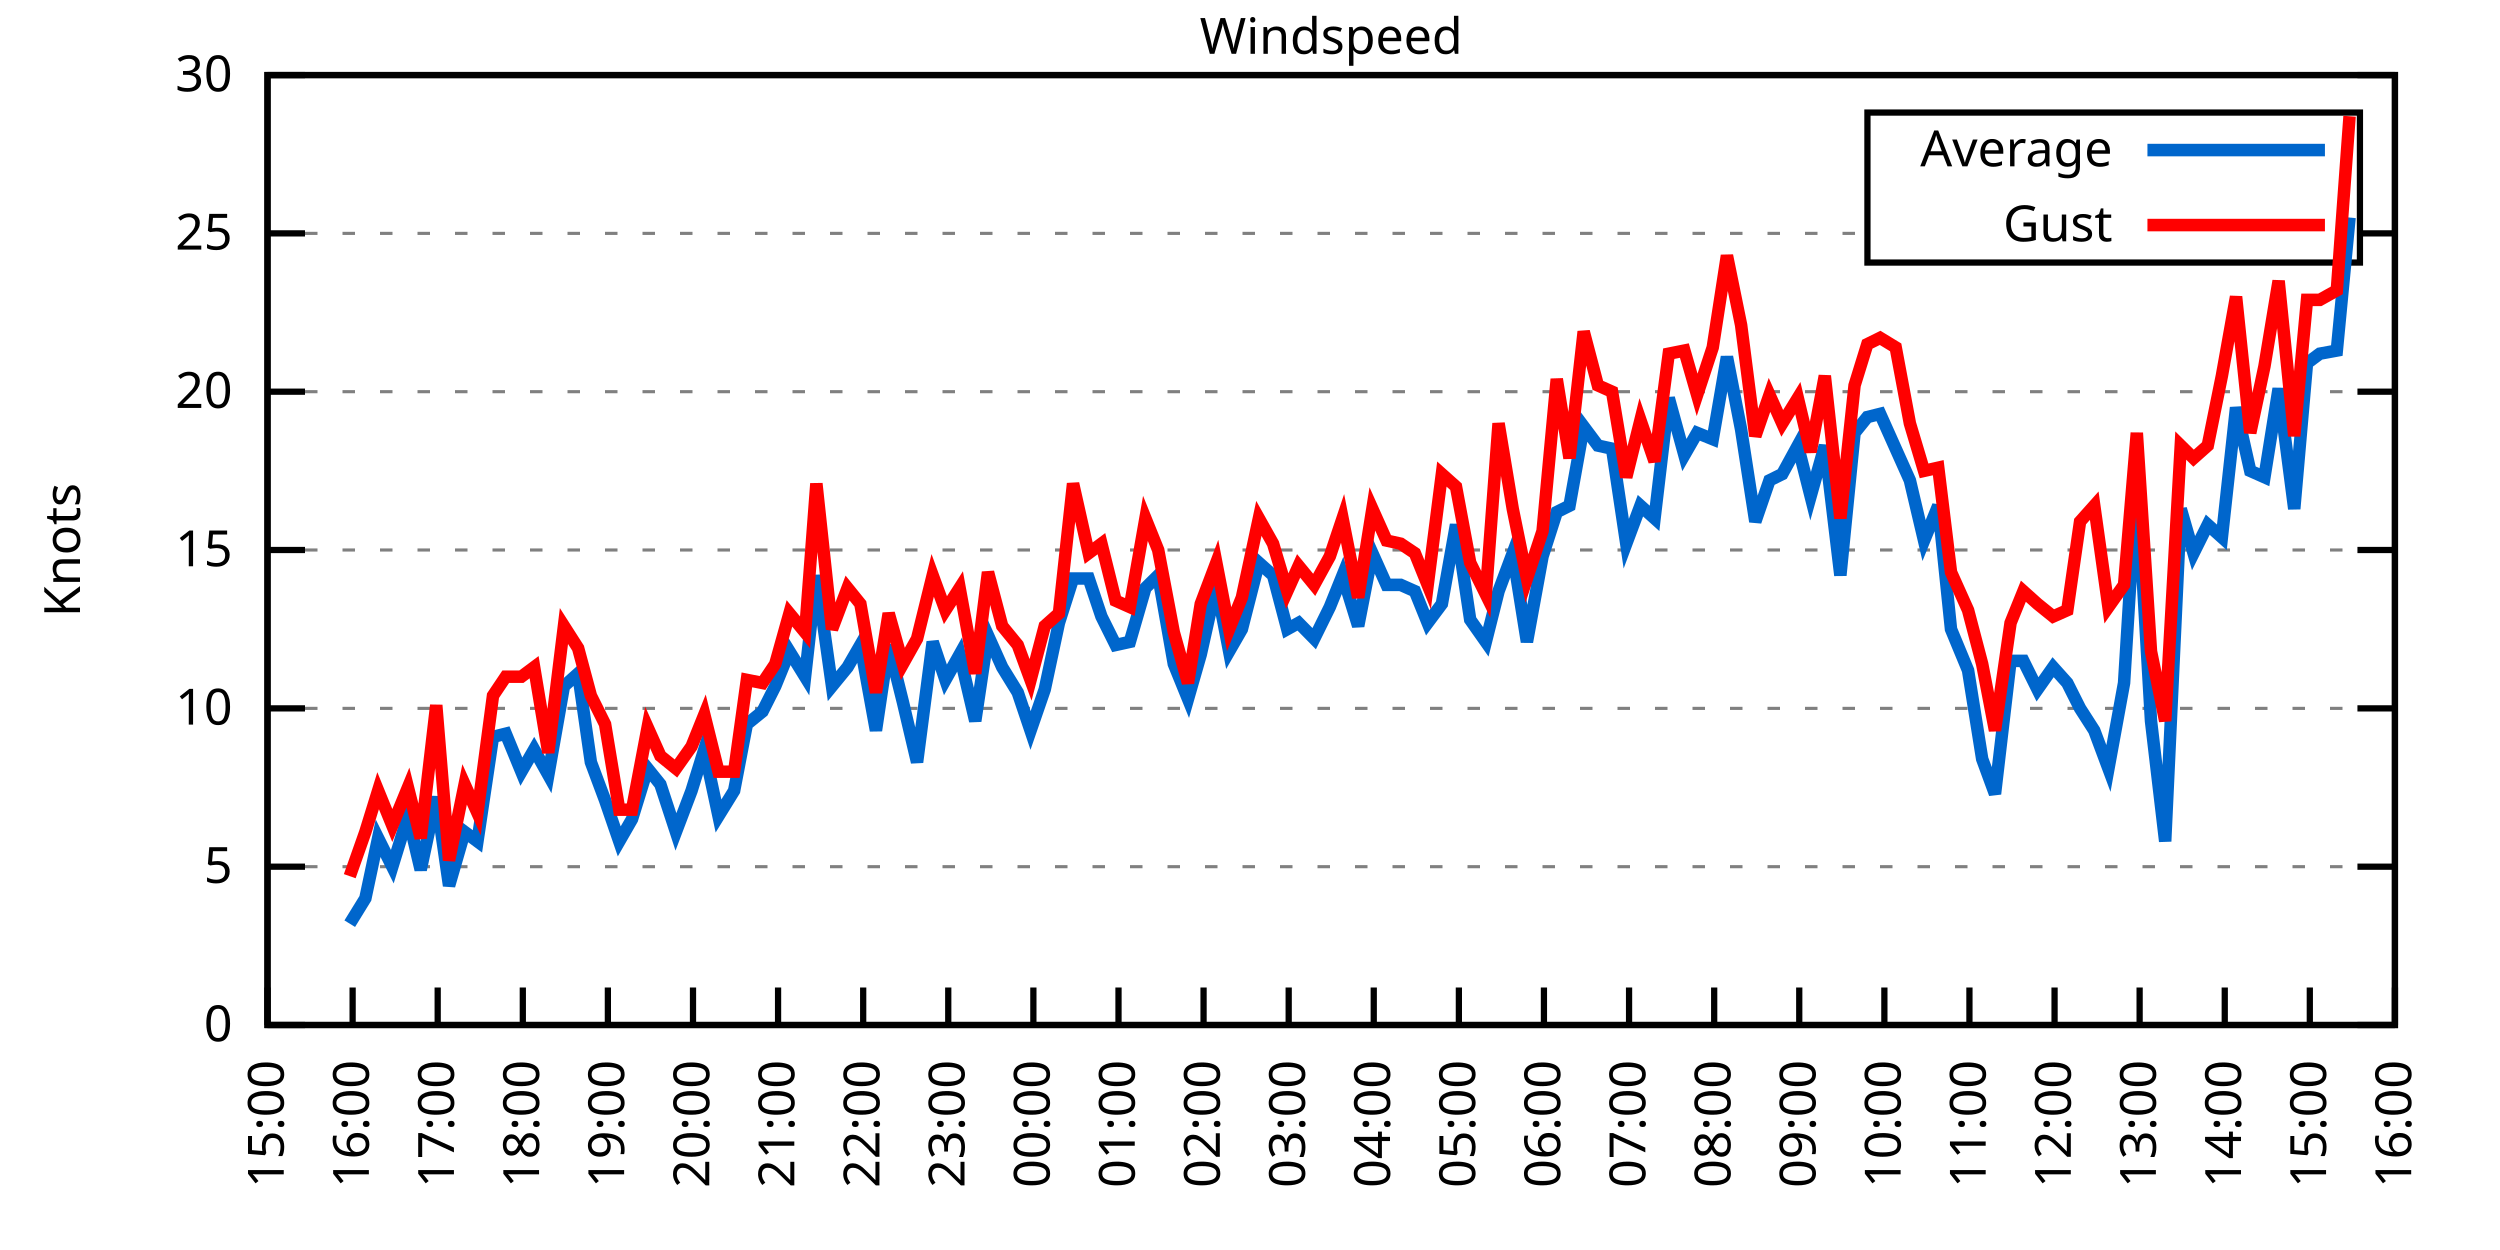
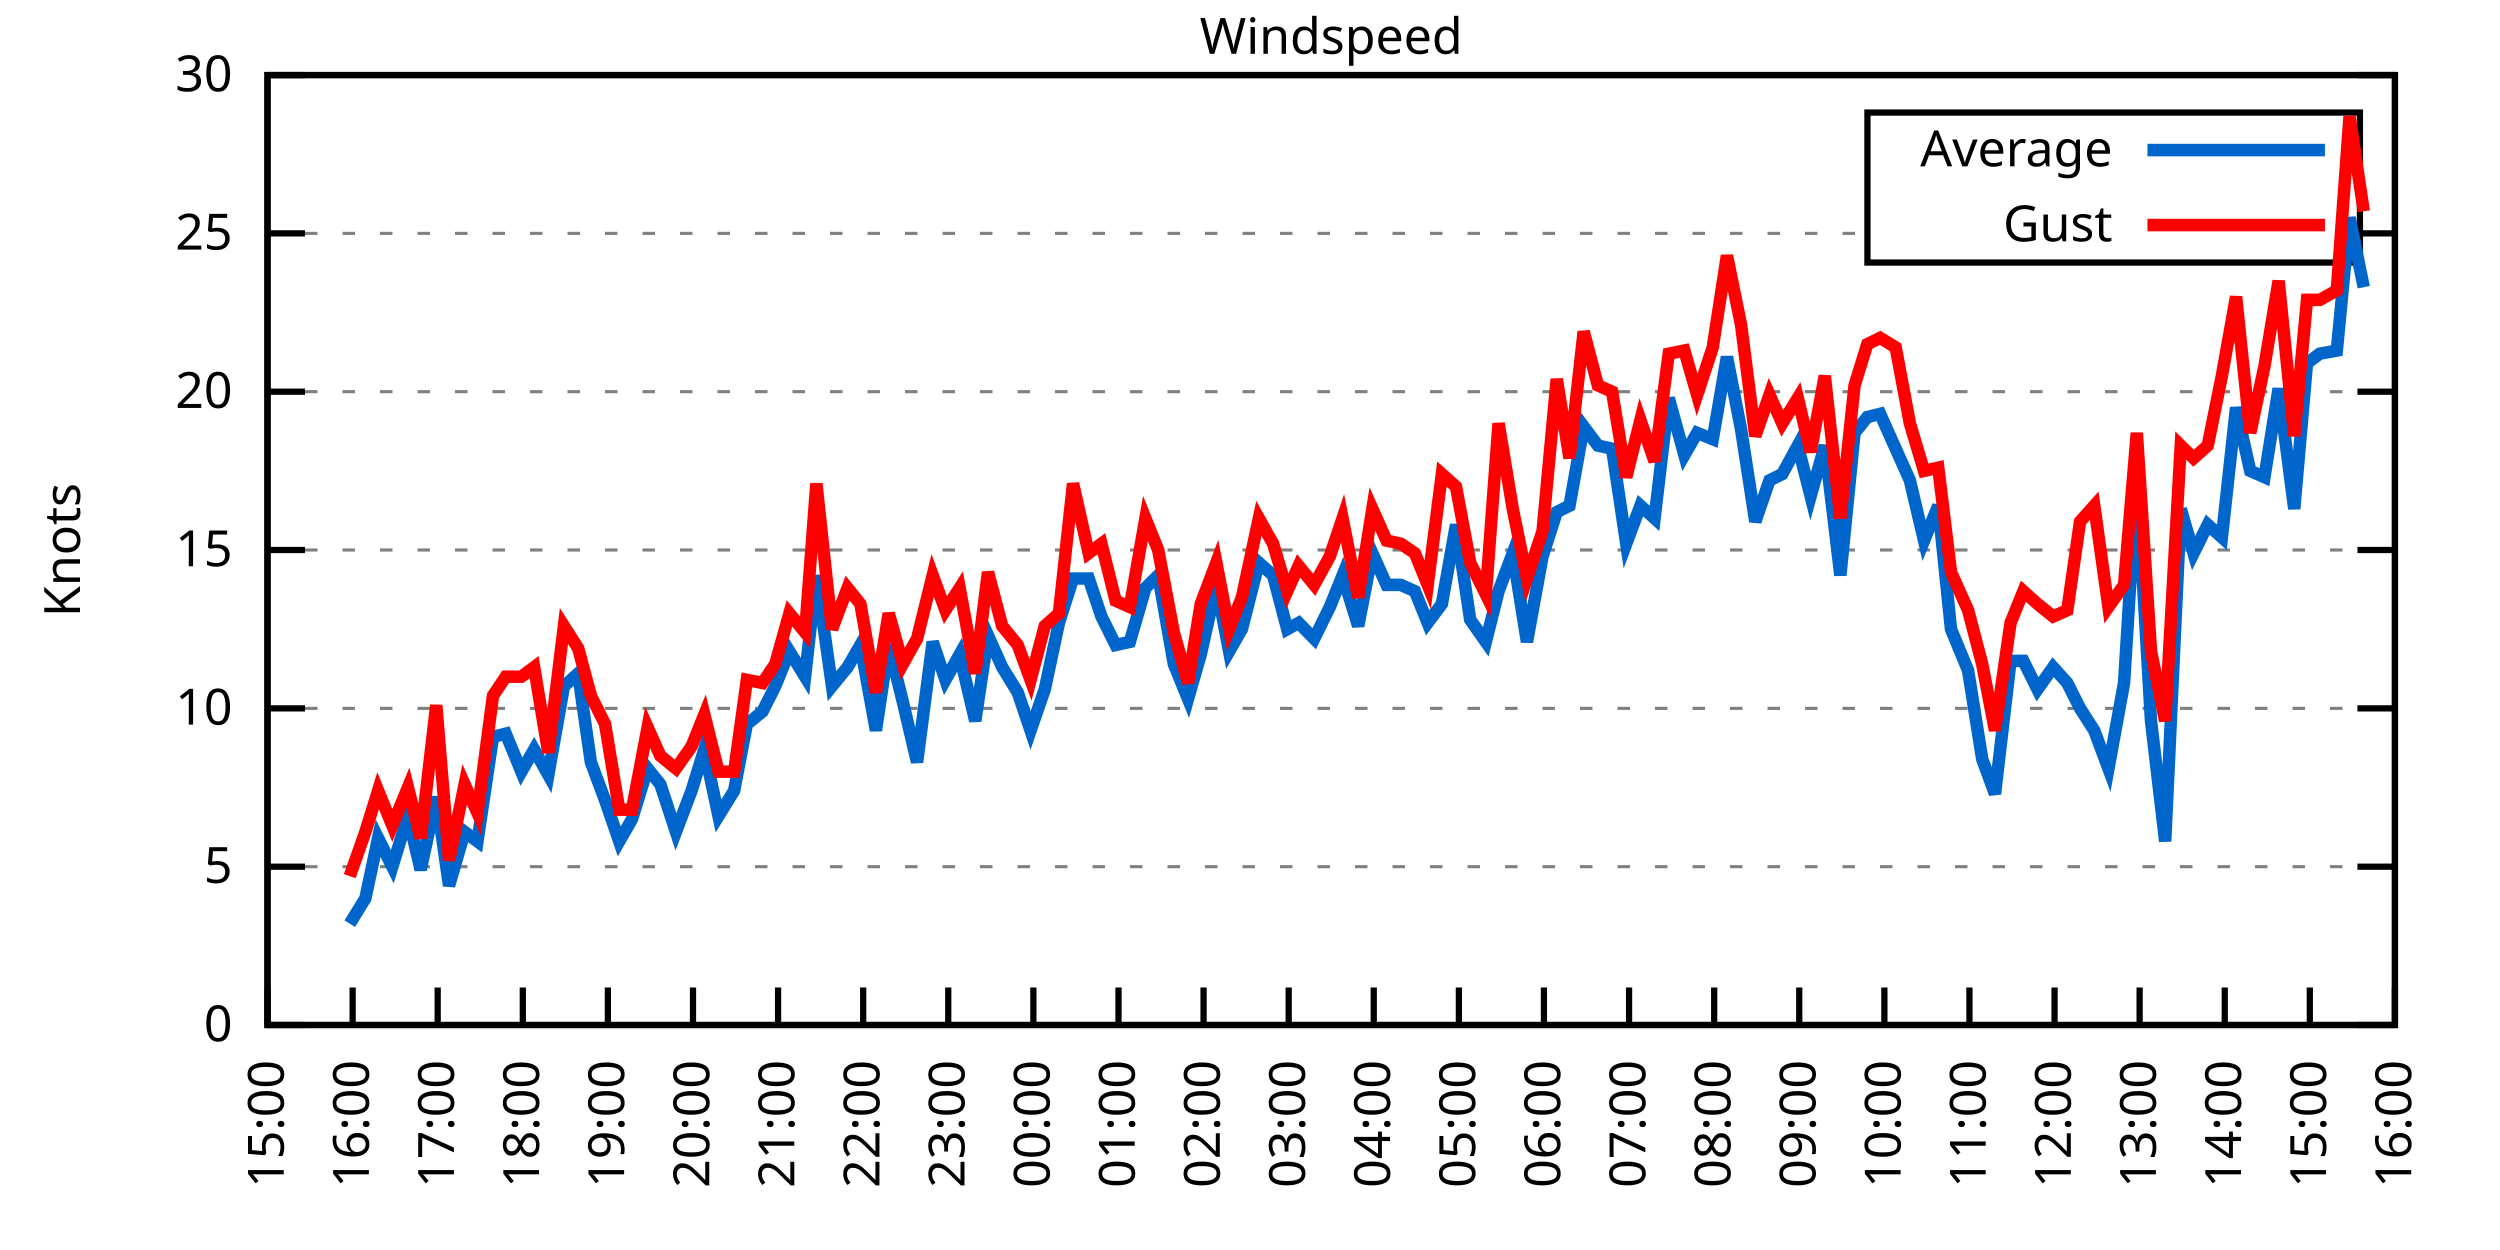
<svg xmlns="http://www.w3.org/2000/svg" xmlns:xlink="http://www.w3.org/1999/xlink" width="400" height="200" viewBox="0 0 400 200">
  <g id="gnuplot_canvas">
    <rect x="0" y="0" width="400" height="200" fill="none" />
    <defs>
      <circle id="gpDot" r="0.5" stroke-width="0.5" stroke="currentColor" />
      <path id="gpPt0" stroke-width="0.333" stroke="currentColor" d="M-1,0 h2 M0,-1 v2" />
      <path id="gpPt1" stroke-width="0.333" stroke="currentColor" d="M-1,-1 L1,1 M1,-1 L-1,1" />
      <path id="gpPt2" stroke-width="0.333" stroke="currentColor" d="M-1,0 L1,0 M0,-1 L0,1 M-1,-1 L1,1 M-1,1 L1,-1" />
      <rect id="gpPt3" stroke-width="0.333" stroke="currentColor" x="-1" y="-1" width="2" height="2" />
      <rect id="gpPt4" stroke-width="0.333" stroke="currentColor" fill="currentColor" x="-1" y="-1" width="2" height="2" />
      <circle id="gpPt5" stroke-width="0.333" stroke="currentColor" cx="0" cy="0" r="1" />
      <use xlink:href="#gpPt5" id="gpPt6" fill="currentColor" stroke="none" />
      <path id="gpPt7" stroke-width="0.333" stroke="currentColor" d="M0,-1.33 L-1.33,0.67 L1.33,0.67 z" />
      <use xlink:href="#gpPt7" id="gpPt8" fill="currentColor" stroke="none" />
      <use xlink:href="#gpPt7" id="gpPt9" stroke="currentColor" transform="rotate(180)" />
      <use xlink:href="#gpPt9" id="gpPt10" fill="currentColor" stroke="none" />
      <use xlink:href="#gpPt3" id="gpPt11" stroke="currentColor" transform="rotate(45)" />
      <use xlink:href="#gpPt11" id="gpPt12" fill="currentColor" stroke="none" />
      <path id="gpPt13" stroke-width="0.333" stroke="currentColor" d="M0,1.330 L1.265,0.411 L0.782,-1.067 L-0.782,-1.076 L-1.265,0.411 z" />
      <use xlink:href="#gpPt13" id="gpPt14" fill="currentColor" stroke="none" />
      <filter id="textbox" filterUnits="objectBoundingBox" x="0" y="0" height="1" width="1">
        <feFlood flood-color="white" flood-opacity="1" result="bgnd" />
        <feComposite in="SourceGraphic" in2="bgnd" operator="atop" />
      </filter>
      <filter id="greybox" filterUnits="objectBoundingBox" x="0" y="0" height="1" width="1">
        <feFlood flood-color="lightgrey" flood-opacity="1" result="grey" />
        <feComposite in="SourceGraphic" in2="grey" operator="atop" />
      </filter>
    </defs>
    <g fill="none" color="white" stroke="currentColor" stroke-width="1.00" stroke-linecap="butt" stroke-linejoin="miter">
</g>
    <g fill="none" color="black" stroke="currentColor" stroke-width="1.00" stroke-linecap="butt" stroke-linejoin="miter">
      <g stroke="none" shape-rendering="crispEdges">
        <polygon fill="rgb(255, 255, 255)" points="42.80,164.00 383.18,164.00 383.18,12.02 42.80,12.02 " />
      </g>
    </g>
    <g fill="none" color="black" stroke="currentColor" stroke-width="1.00" stroke-linecap="butt" stroke-linejoin="miter">
</g>
    <g fill="none" color="black" stroke="black" stroke-width="0.50" stroke-linecap="butt" stroke-linejoin="miter">
</g>
    <g fill="none" color="gray" stroke="currentColor" stroke-width="0.50" stroke-linecap="butt" stroke-linejoin="miter">
      <path stroke="gray" stroke-dasharray="2,4" class="gridline" d="M42.80,164.00 L383.19,164.00  " />
    </g>
    <g fill="none" color="gray" stroke="gray" stroke-width="1.00" stroke-linecap="butt" stroke-linejoin="miter">
</g>
    <g fill="none" color="black" stroke="currentColor" stroke-width="1.00" stroke-linecap="butt" stroke-linejoin="miter">
      <path stroke="black" d="M42.80,164.00 L48.80,164.00 M383.19,164.00 L377.19,164.00  " />
      <g transform="translate(37.20,166.60)" stroke="none" fill="black" font-family="Sans" font-size="8.00" text-anchor="end">
        <text>
          <tspan font-family="Sans"> 0</tspan>
        </text>
      </g>
    </g>
    <g fill="none" color="black" stroke="currentColor" stroke-width="1.00" stroke-linecap="butt" stroke-linejoin="miter">
</g>
    <g fill="none" color="black" stroke="black" stroke-width="0.50" stroke-linecap="butt" stroke-linejoin="miter">
</g>
    <g fill="none" color="gray" stroke="currentColor" stroke-width="0.50" stroke-linecap="butt" stroke-linejoin="miter">
      <path stroke="gray" stroke-dasharray="2,4" class="gridline" d="M42.80,138.67 L383.19,138.67  " />
    </g>
    <g fill="none" color="gray" stroke="gray" stroke-width="1.00" stroke-linecap="butt" stroke-linejoin="miter">
</g>
    <g fill="none" color="black" stroke="currentColor" stroke-width="1.00" stroke-linecap="butt" stroke-linejoin="miter">
      <path stroke="black" d="M42.80,138.67 L48.80,138.67 M383.19,138.67 L377.19,138.67  " />
      <g transform="translate(37.20,141.27)" stroke="none" fill="black" font-family="Sans" font-size="8.00" text-anchor="end">
        <text>
          <tspan font-family="Sans"> 5</tspan>
        </text>
      </g>
    </g>
    <g fill="none" color="black" stroke="currentColor" stroke-width="1.00" stroke-linecap="butt" stroke-linejoin="miter">
</g>
    <g fill="none" color="black" stroke="black" stroke-width="0.50" stroke-linecap="butt" stroke-linejoin="miter">
</g>
    <g fill="none" color="gray" stroke="currentColor" stroke-width="0.50" stroke-linecap="butt" stroke-linejoin="miter">
      <path stroke="gray" stroke-dasharray="2,4" class="gridline" d="M42.80,113.34 L383.19,113.34  " />
    </g>
    <g fill="none" color="gray" stroke="gray" stroke-width="1.00" stroke-linecap="butt" stroke-linejoin="miter">
</g>
    <g fill="none" color="black" stroke="currentColor" stroke-width="1.00" stroke-linecap="butt" stroke-linejoin="miter">
      <path stroke="black" d="M42.80,113.34 L48.80,113.34 M383.19,113.34 L377.19,113.34  " />
      <g transform="translate(37.20,115.94)" stroke="none" fill="black" font-family="Sans" font-size="8.00" text-anchor="end">
        <text>
          <tspan font-family="Sans"> 10</tspan>
        </text>
      </g>
    </g>
    <g fill="none" color="black" stroke="currentColor" stroke-width="1.00" stroke-linecap="butt" stroke-linejoin="miter">
</g>
    <g fill="none" color="black" stroke="black" stroke-width="0.50" stroke-linecap="butt" stroke-linejoin="miter">
</g>
    <g fill="none" color="gray" stroke="currentColor" stroke-width="0.50" stroke-linecap="butt" stroke-linejoin="miter">
      <path stroke="gray" stroke-dasharray="2,4" class="gridline" d="M42.80,88.00 L383.19,88.00  " />
    </g>
    <g fill="none" color="gray" stroke="gray" stroke-width="1.00" stroke-linecap="butt" stroke-linejoin="miter">
</g>
    <g fill="none" color="black" stroke="currentColor" stroke-width="1.00" stroke-linecap="butt" stroke-linejoin="miter">
      <path stroke="black" d="M42.80,88.00 L48.80,88.00 M383.19,88.00 L377.19,88.00  " />
      <g transform="translate(37.20,90.60)" stroke="none" fill="black" font-family="Sans" font-size="8.00" text-anchor="end">
        <text>
          <tspan font-family="Sans"> 15</tspan>
        </text>
      </g>
    </g>
    <g fill="none" color="black" stroke="currentColor" stroke-width="1.00" stroke-linecap="butt" stroke-linejoin="miter">
</g>
    <g fill="none" color="black" stroke="black" stroke-width="0.50" stroke-linecap="butt" stroke-linejoin="miter">
</g>
    <g fill="none" color="gray" stroke="currentColor" stroke-width="0.50" stroke-linecap="butt" stroke-linejoin="miter">
      <path stroke="gray" stroke-dasharray="2,4" class="gridline" d="M42.80,62.67 L383.19,62.67  " />
    </g>
    <g fill="none" color="gray" stroke="gray" stroke-width="1.00" stroke-linecap="butt" stroke-linejoin="miter">
</g>
    <g fill="none" color="black" stroke="currentColor" stroke-width="1.00" stroke-linecap="butt" stroke-linejoin="miter">
      <path stroke="black" d="M42.80,62.67 L48.80,62.67 M383.19,62.67 L377.19,62.67  " />
      <g transform="translate(37.20,65.27)" stroke="none" fill="black" font-family="Sans" font-size="8.00" text-anchor="end">
        <text>
          <tspan font-family="Sans"> 20</tspan>
        </text>
      </g>
    </g>
    <g fill="none" color="black" stroke="currentColor" stroke-width="1.00" stroke-linecap="butt" stroke-linejoin="miter">
</g>
    <g fill="none" color="black" stroke="black" stroke-width="0.50" stroke-linecap="butt" stroke-linejoin="miter">
</g>
    <g fill="none" color="gray" stroke="currentColor" stroke-width="0.50" stroke-linecap="butt" stroke-linejoin="miter">
      <path stroke="gray" stroke-dasharray="2,4" class="gridline" d="M42.80,37.34 L298.79,37.34 M377.59,37.34 L383.19,37.34  " />
    </g>
    <g fill="none" color="gray" stroke="gray" stroke-width="1.00" stroke-linecap="butt" stroke-linejoin="miter">
</g>
    <g fill="none" color="black" stroke="currentColor" stroke-width="1.00" stroke-linecap="butt" stroke-linejoin="miter">
      <path stroke="black" d="M42.80,37.34 L48.80,37.34 M383.19,37.34 L377.19,37.34  " />
      <g transform="translate(37.20,39.94)" stroke="none" fill="black" font-family="Sans" font-size="8.00" text-anchor="end">
        <text>
          <tspan font-family="Sans"> 25</tspan>
        </text>
      </g>
    </g>
    <g fill="none" color="black" stroke="currentColor" stroke-width="1.00" stroke-linecap="butt" stroke-linejoin="miter">
</g>
    <g fill="none" color="black" stroke="black" stroke-width="0.50" stroke-linecap="butt" stroke-linejoin="miter">
</g>
    <g fill="none" color="gray" stroke="currentColor" stroke-width="0.50" stroke-linecap="butt" stroke-linejoin="miter">
      <path stroke="gray" stroke-dasharray="2,4" class="gridline" d="M42.80,12.01 L383.19,12.01  " />
    </g>
    <g fill="none" color="gray" stroke="gray" stroke-width="1.00" stroke-linecap="butt" stroke-linejoin="miter">
</g>
    <g fill="none" color="black" stroke="currentColor" stroke-width="1.00" stroke-linecap="butt" stroke-linejoin="miter">
      <path stroke="black" d="M42.80,12.01 L48.80,12.01 M383.19,12.01 L377.19,12.01  " />
      <g transform="translate(37.20,14.61)" stroke="none" fill="black" font-family="Sans" font-size="8.00" text-anchor="end">
        <text>
          <tspan font-family="Sans"> 30</tspan>
        </text>
      </g>
    </g>
    <g fill="none" color="black" stroke="currentColor" stroke-width="1.00" stroke-linecap="butt" stroke-linejoin="miter">
      <path stroke="black" d="M42.80,164.00 L42.80,158.00  " />
      <g transform="translate(45.40,169.60) rotate(270.00)" stroke="none" fill="black" font-family="Sans" font-size="8.00" text-anchor="end">
        <text>
          <tspan font-family="Sans">15:00</tspan>
        </text>
      </g>
    </g>
    <g fill="none" color="black" stroke="currentColor" stroke-width="1.00" stroke-linecap="butt" stroke-linejoin="miter">
      <path stroke="black" d="M56.42,164.00 L56.42,158.00  " />
      <g transform="translate(59.02,169.60) rotate(270.00)" stroke="none" fill="black" font-family="Sans" font-size="8.00" text-anchor="end">
        <text>
          <tspan font-family="Sans">16:00</tspan>
        </text>
      </g>
    </g>
    <g fill="none" color="black" stroke="currentColor" stroke-width="1.00" stroke-linecap="butt" stroke-linejoin="miter">
      <path stroke="black" d="M70.03,164.00 L70.03,158.00  " />
      <g transform="translate(72.63,169.60) rotate(270.00)" stroke="none" fill="black" font-family="Sans" font-size="8.00" text-anchor="end">
        <text>
          <tspan font-family="Sans">17:00</tspan>
        </text>
      </g>
    </g>
    <g fill="none" color="black" stroke="currentColor" stroke-width="1.00" stroke-linecap="butt" stroke-linejoin="miter">
      <path stroke="black" d="M83.65,164.00 L83.65,158.00  " />
      <g transform="translate(86.25,169.60) rotate(270.00)" stroke="none" fill="black" font-family="Sans" font-size="8.00" text-anchor="end">
        <text>
          <tspan font-family="Sans">18:00</tspan>
        </text>
      </g>
    </g>
    <g fill="none" color="black" stroke="currentColor" stroke-width="1.00" stroke-linecap="butt" stroke-linejoin="miter">
      <path stroke="black" d="M97.26,164.00 L97.26,158.00  " />
      <g transform="translate(99.86,169.60) rotate(270.00)" stroke="none" fill="black" font-family="Sans" font-size="8.00" text-anchor="end">
        <text>
          <tspan font-family="Sans">19:00</tspan>
        </text>
      </g>
    </g>
    <g fill="none" color="black" stroke="currentColor" stroke-width="1.00" stroke-linecap="butt" stroke-linejoin="miter">
      <path stroke="black" d="M110.88,164.00 L110.88,158.00  " />
      <g transform="translate(113.48,169.60) rotate(270.00)" stroke="none" fill="black" font-family="Sans" font-size="8.00" text-anchor="end">
        <text>
          <tspan font-family="Sans">20:00</tspan>
        </text>
      </g>
    </g>
    <g fill="none" color="black" stroke="currentColor" stroke-width="1.00" stroke-linecap="butt" stroke-linejoin="miter">
      <path stroke="black" d="M124.49,164.00 L124.49,158.00  " />
      <g transform="translate(127.09,169.60) rotate(270.00)" stroke="none" fill="black" font-family="Sans" font-size="8.00" text-anchor="end">
        <text>
          <tspan font-family="Sans">21:00</tspan>
        </text>
      </g>
    </g>
    <g fill="none" color="black" stroke="currentColor" stroke-width="1.00" stroke-linecap="butt" stroke-linejoin="miter">
      <path stroke="black" d="M138.11,164.00 L138.11,158.00  " />
      <g transform="translate(140.71,169.60) rotate(270.00)" stroke="none" fill="black" font-family="Sans" font-size="8.00" text-anchor="end">
        <text>
          <tspan font-family="Sans">22:00</tspan>
        </text>
      </g>
    </g>
    <g fill="none" color="black" stroke="currentColor" stroke-width="1.00" stroke-linecap="butt" stroke-linejoin="miter">
      <path stroke="black" d="M151.72,164.00 L151.72,158.00  " />
      <g transform="translate(154.32,169.60) rotate(270.00)" stroke="none" fill="black" font-family="Sans" font-size="8.00" text-anchor="end">
        <text>
          <tspan font-family="Sans">23:00</tspan>
        </text>
      </g>
    </g>
    <g fill="none" color="black" stroke="currentColor" stroke-width="1.00" stroke-linecap="butt" stroke-linejoin="miter">
      <path stroke="black" d="M165.34,164.00 L165.34,158.00  " />
      <g transform="translate(167.94,169.60) rotate(270.00)" stroke="none" fill="black" font-family="Sans" font-size="8.00" text-anchor="end">
        <text>
          <tspan font-family="Sans">00:00</tspan>
        </text>
      </g>
    </g>
    <g fill="none" color="black" stroke="currentColor" stroke-width="1.00" stroke-linecap="butt" stroke-linejoin="miter">
      <path stroke="black" d="M178.96,164.00 L178.96,158.00  " />
      <g transform="translate(181.56,169.60) rotate(270.00)" stroke="none" fill="black" font-family="Sans" font-size="8.00" text-anchor="end">
        <text>
          <tspan font-family="Sans">01:00</tspan>
        </text>
      </g>
    </g>
    <g fill="none" color="black" stroke="currentColor" stroke-width="1.00" stroke-linecap="butt" stroke-linejoin="miter">
      <path stroke="black" d="M192.57,164.00 L192.57,158.00  " />
      <g transform="translate(195.17,169.60) rotate(270.00)" stroke="none" fill="black" font-family="Sans" font-size="8.00" text-anchor="end">
        <text>
          <tspan font-family="Sans">02:00</tspan>
        </text>
      </g>
    </g>
    <g fill="none" color="black" stroke="currentColor" stroke-width="1.00" stroke-linecap="butt" stroke-linejoin="miter">
      <path stroke="black" d="M206.19,164.00 L206.19,158.00  " />
      <g transform="translate(208.79,169.60) rotate(270.00)" stroke="none" fill="black" font-family="Sans" font-size="8.00" text-anchor="end">
        <text>
          <tspan font-family="Sans">03:00</tspan>
        </text>
      </g>
    </g>
    <g fill="none" color="black" stroke="currentColor" stroke-width="1.00" stroke-linecap="butt" stroke-linejoin="miter">
      <path stroke="black" d="M219.80,164.00 L219.80,158.00  " />
      <g transform="translate(222.40,169.60) rotate(270.00)" stroke="none" fill="black" font-family="Sans" font-size="8.00" text-anchor="end">
        <text>
          <tspan font-family="Sans">04:00</tspan>
        </text>
      </g>
    </g>
    <g fill="none" color="black" stroke="currentColor" stroke-width="1.00" stroke-linecap="butt" stroke-linejoin="miter">
      <path stroke="black" d="M233.42,164.00 L233.42,158.00  " />
      <g transform="translate(236.02,169.60) rotate(270.00)" stroke="none" fill="black" font-family="Sans" font-size="8.00" text-anchor="end">
        <text>
          <tspan font-family="Sans">05:00</tspan>
        </text>
      </g>
    </g>
    <g fill="none" color="black" stroke="currentColor" stroke-width="1.00" stroke-linecap="butt" stroke-linejoin="miter">
      <path stroke="black" d="M247.03,164.00 L247.03,158.00  " />
      <g transform="translate(249.63,169.60) rotate(270.00)" stroke="none" fill="black" font-family="Sans" font-size="8.00" text-anchor="end">
        <text>
          <tspan font-family="Sans">06:00</tspan>
        </text>
      </g>
    </g>
    <g fill="none" color="black" stroke="currentColor" stroke-width="1.00" stroke-linecap="butt" stroke-linejoin="miter">
      <path stroke="black" d="M260.65,164.00 L260.65,158.00  " />
      <g transform="translate(263.25,169.60) rotate(270.00)" stroke="none" fill="black" font-family="Sans" font-size="8.00" text-anchor="end">
        <text>
          <tspan font-family="Sans">07:00</tspan>
        </text>
      </g>
    </g>
    <g fill="none" color="black" stroke="currentColor" stroke-width="1.00" stroke-linecap="butt" stroke-linejoin="miter">
      <path stroke="black" d="M274.27,164.00 L274.27,158.00  " />
      <g transform="translate(276.87,169.60) rotate(270.00)" stroke="none" fill="black" font-family="Sans" font-size="8.00" text-anchor="end">
        <text>
          <tspan font-family="Sans">08:00</tspan>
        </text>
      </g>
    </g>
    <g fill="none" color="black" stroke="currentColor" stroke-width="1.00" stroke-linecap="butt" stroke-linejoin="miter">
      <path stroke="black" d="M287.88,164.00 L287.88,158.00  " />
      <g transform="translate(290.48,169.60) rotate(270.00)" stroke="none" fill="black" font-family="Sans" font-size="8.00" text-anchor="end">
        <text>
          <tspan font-family="Sans">09:00</tspan>
        </text>
      </g>
    </g>
    <g fill="none" color="black" stroke="currentColor" stroke-width="1.00" stroke-linecap="butt" stroke-linejoin="miter">
      <path stroke="black" d="M301.50,164.00 L301.50,158.00  " />
      <g transform="translate(304.10,169.60) rotate(270.00)" stroke="none" fill="black" font-family="Sans" font-size="8.00" text-anchor="end">
        <text>
          <tspan font-family="Sans">10:00</tspan>
        </text>
      </g>
    </g>
    <g fill="none" color="black" stroke="currentColor" stroke-width="1.00" stroke-linecap="butt" stroke-linejoin="miter">
      <path stroke="black" d="M315.11,164.00 L315.11,158.00  " />
      <g transform="translate(317.71,169.60) rotate(270.00)" stroke="none" fill="black" font-family="Sans" font-size="8.00" text-anchor="end">
        <text>
          <tspan font-family="Sans">11:00</tspan>
        </text>
      </g>
    </g>
    <g fill="none" color="black" stroke="currentColor" stroke-width="1.00" stroke-linecap="butt" stroke-linejoin="miter">
      <path stroke="black" d="M328.73,164.00 L328.73,158.00  " />
      <g transform="translate(331.33,169.60) rotate(270.00)" stroke="none" fill="black" font-family="Sans" font-size="8.00" text-anchor="end">
        <text>
          <tspan font-family="Sans">12:00</tspan>
        </text>
      </g>
    </g>
    <g fill="none" color="black" stroke="currentColor" stroke-width="1.00" stroke-linecap="butt" stroke-linejoin="miter">
      <path stroke="black" d="M342.34,164.00 L342.34,158.00  " />
      <g transform="translate(344.94,169.60) rotate(270.00)" stroke="none" fill="black" font-family="Sans" font-size="8.00" text-anchor="end">
        <text>
          <tspan font-family="Sans">13:00</tspan>
        </text>
      </g>
    </g>
    <g fill="none" color="black" stroke="currentColor" stroke-width="1.00" stroke-linecap="butt" stroke-linejoin="miter">
      <path stroke="black" d="M355.96,164.00 L355.96,158.00  " />
      <g transform="translate(358.56,169.60) rotate(270.00)" stroke="none" fill="black" font-family="Sans" font-size="8.00" text-anchor="end">
        <text>
          <tspan font-family="Sans">14:00</tspan>
        </text>
      </g>
    </g>
    <g fill="none" color="black" stroke="currentColor" stroke-width="1.00" stroke-linecap="butt" stroke-linejoin="miter">
      <path stroke="black" d="M369.57,164.00 L369.57,158.00  " />
      <g transform="translate(372.17,169.60) rotate(270.00)" stroke="none" fill="black" font-family="Sans" font-size="8.00" text-anchor="end">
        <text>
          <tspan font-family="Sans">15:00</tspan>
        </text>
      </g>
    </g>
    <g fill="none" color="black" stroke="currentColor" stroke-width="1.00" stroke-linecap="butt" stroke-linejoin="miter">
      <path stroke="black" d="M383.19,164.00 L383.19,158.00  " />
      <g transform="translate(385.79,169.60) rotate(270.00)" stroke="none" fill="black" font-family="Sans" font-size="8.00" text-anchor="end">
        <text>
          <tspan font-family="Sans">16:00</tspan>
        </text>
      </g>
    </g>
    <g fill="none" color="black" stroke="currentColor" stroke-width="1.00" stroke-linecap="butt" stroke-linejoin="miter">
</g>
    <g fill="none" color="black" stroke="currentColor" stroke-width="1.00" stroke-linecap="butt" stroke-linejoin="miter">
      <path stroke="black" d="M42.80,12.01 L42.80,164.00 L383.19,164.00 L383.19,12.01 L42.80,12.01 Z  " />
    </g>
    <g fill="none" color="black" stroke="currentColor" stroke-width="1.00" stroke-linecap="butt" stroke-linejoin="miter">
</g>
    <g fill="none" color="black" stroke="currentColor" stroke-width="1.00" stroke-linecap="butt" stroke-linejoin="miter">
      <path stroke="black" d="M298.79,42.01 L298.79,18.01 L377.59,18.01 L377.59,42.01 L298.79,42.01 Z  " />
    </g>
    <g id="Windspeed_plot_1">
      <g fill="none" color="white" stroke="black" stroke-width="2.00" stroke-linecap="butt" stroke-linejoin="miter">
</g>
      <g fill="none" color="black" stroke="currentColor" stroke-width="2.00" stroke-linecap="butt" stroke-linejoin="miter">
        <g transform="translate(337.99,26.61)" stroke="none" fill="black" font-family="Sans" font-size="8.00" text-anchor="end">
          <text>
            <tspan font-family="Sans">Average</tspan>
          </text>
        </g>
      </g>
      <g fill="none" color="black" stroke="currentColor" stroke-width="2.00" stroke-linecap="butt" stroke-linejoin="miter">
-         <path stroke="rgb(  0, 102, 204)" d="M343.59,24.01 L371.99,24.01 M55.96,147.79 L58.46,143.73 L60.50,134.11 L62.77,138.67 L65.27,130.56 L67.31,139.17   L69.80,127.52 L71.85,141.71 L74.34,133.10 L76.39,134.62 L78.88,117.90 L80.92,117.39 L83.42,123.47 L85.46,119.92   L87.73,123.98 L90.23,109.79 L92.50,107.76 L94.54,121.95 L96.81,128.03 L99.08,134.62 L101.12,131.07 L103.62,122.96   L105.66,125.50 L108.15,133.10 L110.65,126.51 L112.69,119.92 L114.96,130.56 L117.46,126.51 L119.50,115.87 L122.00,113.84   L124.04,109.79 L126.31,104.22 L128.81,108.27 L130.62,92.06 L133.12,109.79 L135.61,106.75 L137.66,103.20 L140.15,116.88   L142.19,103.20 L144.46,112.32 L146.73,121.95 L149.23,102.70 L151.27,108.78 L153.54,104.72 L156.04,115.36 L158.08,101.68   L160.35,106.75 L162.84,110.80 L164.89,116.88 L167.16,110.30 L169.43,99.66 L171.69,92.56 L174.19,92.56 L176.23,98.64   L178.50,103.20 L180.77,102.70 L183.27,94.08 L185.31,92.06 L187.81,106.24 L190.08,111.82 L192.12,104.72 L194.61,93.58   L196.66,104.22 L198.70,100.67 L201.42,90.03 L203.69,92.06 L205.96,100.67 L207.78,99.66 L210.27,102.19 L212.77,97.12   L214.81,92.06 L217.31,100.16 L219.58,88.51 L221.85,93.58 L224.11,93.58 L226.38,94.59 L228.43,99.66 L230.70,96.62   L232.96,83.95 L235.23,99.15 L237.73,102.70 L239.77,94.59 L242.04,88.51 L244.31,102.70 L246.81,89.02 L249.08,81.93   L251.12,80.91 L253.39,68.25 L255.66,71.29 L257.93,71.79 L260.20,86.99 L262.47,80.91 L264.73,82.94 L267.00,63.69   L269.50,72.81 L271.54,69.26 L274.04,70.27 L276.31,57.10 L278.58,68.75 L280.85,83.45 L283.12,76.86 L285.16,75.85   L287.65,71.29 L289.70,79.39 L291.97,71.29 L294.46,92.06 L296.73,69.26 L298.77,66.73 L300.82,66.22 L303.31,71.79   L305.58,76.86 L307.85,86.49 L310.12,80.91 L312.16,100.67 L314.89,107.26 L317.15,121.44 L319.20,127.02 L321.69,105.74   L323.74,105.74 L326.00,110.30 L328.50,106.75 L330.77,109.28 L332.81,113.34 L335.08,116.88 L337.35,122.96 L339.85,109.28   L341.89,76.35 L344.16,115.36 L346.43,134.62 L348.92,81.42 L350.97,88.51 L353.24,83.95 L355.50,85.98 L357.77,65.21   L360.04,75.34 L362.31,76.35 L364.58,62.17 L367.08,81.42 L369.12,58.11 L371.16,56.59 L373.89,56.09 L375.93,34.81    " />
+         <path stroke="rgb(  0, 102, 204)" d="M343.59,24.01 L371.99,24.01 M55.96,147.79 L58.46,143.73 L60.50,134.11 L62.77,138.67 L65.27,130.56 L67.31,139.17   L69.80,127.52 L71.85,141.71 L74.34,133.10 L76.39,134.62 L78.88,117.90 L80.92,117.39 L83.42,123.47 L85.46,119.92   L87.73,123.98 L90.23,109.79 L92.50,107.76 L94.54,121.95 L96.81,128.03 L99.08,134.62 L101.12,131.07 L103.62,122.96   L105.66,125.50 L108.15,133.10 L110.65,126.51 L112.69,119.92 L114.96,130.56 L117.46,126.51 L119.50,115.87 L122.00,113.84   L124.04,109.79 L126.31,104.22 L128.81,108.27 L130.62,92.06 L133.12,109.79 L135.61,106.75 L137.66,103.20 L140.15,116.88   L142.19,103.20 L144.46,112.32 L146.73,121.95 L149.23,102.70 L151.27,108.78 L153.54,104.72 L156.04,115.36 L158.08,101.68   L160.35,106.75 L162.84,110.80 L164.89,116.88 L167.16,110.30 L169.43,99.66 L171.69,92.56 L174.19,92.56 L176.23,98.64   L178.50,103.20 L180.77,102.70 L183.27,94.08 L185.31,92.06 L187.81,106.24 L190.08,111.82 L192.12,104.72 L194.61,93.58   L196.66,104.22 L198.70,100.67 L201.42,90.03 L203.69,92.06 L205.96,100.67 L207.78,99.66 L210.27,102.19 L212.77,97.12   L214.81,92.06 L217.31,100.16 L219.58,88.51 L221.85,93.58 L224.11,93.58 L226.38,94.59 L228.43,99.66 L230.70,96.62   L232.96,83.95 L235.23,99.15 L237.73,102.70 L239.77,94.59 L242.04,88.51 L244.31,102.70 L246.81,89.02 L249.08,81.93   L251.12,80.91 L253.39,68.25 L255.66,71.29 L257.93,71.79 L260.20,86.99 L262.47,80.91 L264.73,82.94 L267.00,63.69   L269.50,72.81 L271.54,69.26 L274.04,70.27 L276.31,57.10 L278.58,68.75 L280.85,83.45 L283.12,76.86 L285.16,75.85   L287.65,71.29 L289.70,79.39 L291.97,71.29 L294.46,92.06 L296.73,69.26 L298.77,66.73 L300.82,66.22 L303.31,71.79   L305.58,76.86 L307.85,86.49 L310.12,80.91 L312.16,100.67 L314.89,107.26 L317.15,121.44 L319.20,127.02 L321.69,105.74   L323.74,105.74 L326.00,110.30 L328.50,106.75 L330.77,109.28 L332.81,113.34 L335.08,116.88 L337.35,122.96 L339.85,109.28   L341.89,76.35 L344.16,115.36 L346.43,134.62 L348.92,81.42 L350.97,88.51 L353.24,83.95 L355.50,85.98 L357.77,65.21   L360.04,75.34 L362.31,76.35 L364.58,62.17 L367.08,81.42 L369.12,58.11 L371.16,56.59 L373.89,56.09 L375.93,34.81   L378.20,45.95  " />
      </g>
    </g>
    <g id="Windspeed_plot_2">
      <g fill="none" color="black" stroke="currentColor" stroke-width="2.00" stroke-linecap="butt" stroke-linejoin="miter">
        <g transform="translate(337.99,38.61)" stroke="none" fill="black" font-family="Sans" font-size="8.00" text-anchor="end">
          <text>
            <tspan font-family="Sans">Gust</tspan>
          </text>
        </g>
      </g>
      <g fill="none" color="black" stroke="currentColor" stroke-width="2.00" stroke-linecap="butt" stroke-linejoin="miter">
-         <path stroke="rgb(255,   0,   0)" d="M343.59,36.01 L371.99,36.01 M55.96,140.19 L58.46,133.10 L60.50,126.51 L62.77,132.08 L65.27,126.00 L67.31,134.11   L69.80,112.83 L71.85,137.66 L74.34,125.50 L76.39,130.06 L78.88,111.31 L80.92,108.27 L83.42,108.27 L85.46,106.75   L87.73,120.43 L90.23,100.16 L92.50,103.71 L94.54,111.31 L96.81,115.87 L99.08,129.55 L101.12,129.55 L103.62,116.38   L105.66,120.94 L108.15,122.96 L110.65,119.42 L112.69,114.35 L114.96,123.47 L117.46,123.47 L119.50,108.78 L122.00,109.28   L124.04,106.24 L126.31,98.14 L128.81,101.18 L130.62,77.37 L133.12,100.67 L135.61,94.08 L137.66,96.62 L140.15,110.80   L142.19,98.14 L144.46,106.24 L146.73,102.19 L149.23,92.06 L151.27,97.63 L153.54,94.08 L156.04,107.76 L158.08,91.55   L160.35,100.16 L162.84,103.20 L164.89,108.78 L167.16,100.16 L169.43,98.14 L171.69,77.37 L174.19,88.51 L176.23,86.99   L178.50,96.11 L180.77,97.12 L183.27,82.94 L185.31,88.00 L187.81,101.18 L190.08,109.28 L192.12,96.62 L194.61,90.03   L196.66,100.67 L198.70,95.60 L201.42,82.94 L203.69,86.99 L205.96,94.59 L207.78,90.54 L210.27,93.58 L212.77,89.02   L214.81,82.94 L217.31,95.60 L219.58,81.42 L221.85,86.49 L224.11,86.99 L226.38,88.51 L228.43,93.58 L230.70,75.85   L232.96,77.87 L235.23,90.03 L237.73,95.10 L239.77,67.74 L242.04,81.42 L244.31,92.56 L246.81,84.97 L249.08,60.65   L251.12,73.31 L253.39,53.05 L255.66,61.66 L257.93,62.67 L260.20,76.35 L262.47,67.23 L264.73,73.82 L267.00,56.59   L269.50,56.09 L271.54,63.18 L274.04,55.58 L276.31,40.89 L278.58,52.03 L280.85,69.77 L283.12,63.18 L285.16,67.74   L287.65,63.69 L289.70,72.30 L291.97,60.14 L294.46,82.94 L296.73,61.66 L298.77,55.07 L300.82,54.06 L303.31,55.58   L305.58,67.74 L307.85,75.34 L310.12,74.83 L312.16,91.55 L314.89,97.63 L317.15,106.24 L319.20,116.88 L321.69,99.66   L323.74,94.59 L326.00,96.62 L328.50,98.64 L330.77,97.63 L332.81,83.45 L335.08,80.91 L337.35,97.12 L339.85,93.58   L341.89,69.26 L344.16,104.22 L346.43,115.36 L348.92,71.29 L350.97,73.31 L353.24,71.29 L355.50,60.14 L357.77,47.47   L360.04,69.26 L362.31,58.62 L364.58,44.94 L367.08,69.77 L369.12,47.98 L371.16,47.98 L373.89,46.46 L375.93,18.60    " />
+         <path stroke="rgb(255,   0,   0)" d="M343.59,36.01 L371.99,36.01 M55.96,140.19 L58.46,133.10 L60.50,126.51 L62.77,132.08 L65.27,126.00 L67.31,134.11   L69.80,112.83 L71.85,137.66 L74.34,125.50 L76.39,130.06 L78.88,111.31 L80.92,108.27 L83.42,108.27 L85.46,106.75   L87.73,120.43 L90.23,100.16 L92.50,103.71 L94.54,111.31 L96.81,115.87 L99.08,129.55 L101.12,129.55 L103.62,116.38   L105.66,120.94 L108.15,122.96 L110.65,119.42 L112.69,114.35 L114.96,123.47 L117.46,123.47 L119.50,108.78 L122.00,109.28   L124.04,106.24 L126.31,98.14 L128.81,101.18 L130.62,77.37 L133.12,100.67 L135.61,94.08 L137.66,96.62 L140.15,110.80   L142.19,98.14 L144.46,106.24 L146.73,102.19 L149.23,92.06 L151.27,97.63 L153.54,94.08 L156.04,107.76 L158.08,91.55   L160.35,100.16 L162.84,103.20 L164.89,108.78 L167.16,100.16 L169.43,98.14 L171.69,77.37 L174.19,88.51 L176.23,86.99   L178.50,96.11 L180.77,97.12 L183.27,82.94 L185.31,88.00 L187.81,101.18 L190.08,109.28 L192.12,96.62 L194.61,90.03   L196.66,100.67 L198.70,95.60 L201.42,82.94 L203.69,86.99 L205.96,94.59 L207.78,90.54 L210.27,93.58 L212.77,89.02   L214.81,82.94 L217.31,95.60 L219.58,81.42 L221.85,86.49 L224.11,86.99 L226.38,88.51 L228.43,93.58 L230.70,75.85   L232.96,77.87 L235.23,90.03 L237.73,95.10 L239.77,67.74 L242.04,81.42 L244.31,92.56 L246.81,84.97 L249.08,60.65   L251.12,73.31 L253.39,53.05 L255.66,61.66 L257.93,62.67 L260.20,76.35 L262.47,67.23 L264.73,73.82 L267.00,56.59   L269.50,56.09 L271.54,63.18 L274.04,55.58 L276.31,40.89 L278.58,52.03 L280.85,69.77 L283.12,63.18 L285.16,67.74   L287.65,63.69 L289.70,72.30 L291.97,60.14 L294.46,82.94 L296.73,61.66 L298.77,55.07 L300.82,54.06 L303.31,55.58   L305.58,67.74 L307.85,75.34 L310.12,74.83 L312.16,91.55 L314.89,97.63 L317.15,106.24 L319.20,116.88 L321.69,99.66   L323.74,94.59 L326.00,96.62 L328.50,98.64 L330.77,97.63 L332.81,83.45 L335.08,80.91 L337.35,97.12 L339.85,93.58   L341.89,69.26 L344.16,104.22 L346.43,115.36 L348.92,71.29 L350.97,73.31 L353.24,71.29 L355.50,60.14 L357.77,47.47   L360.04,69.26 L362.31,58.62 L364.58,44.94 L367.08,69.77 L369.12,47.98 L371.16,47.98 L373.89,46.46 L375.93,18.60   L378.20,33.80  " />
      </g>
    </g>
    <g fill="none" color="black" stroke="currentColor" stroke-width="2.00" stroke-linecap="butt" stroke-linejoin="miter">
</g>
    <g fill="none" color="black" stroke="black" stroke-width="1.00" stroke-linecap="butt" stroke-linejoin="miter">
</g>
    <g fill="none" color="black" stroke="currentColor" stroke-width="1.00" stroke-linecap="butt" stroke-linejoin="miter">
      <path stroke="black" d="M42.80,12.01 L42.80,164.00 L383.19,164.00 L383.19,12.01 L42.80,12.01 Z  " />
      <g transform="translate(12.80,88.01) rotate(270.00)" stroke="none" fill="black" font-family="Sans" font-size="8.00" text-anchor="middle">
        <text>
          <tspan font-family="Sans">Knots</tspan>
        </text>
      </g>
    </g>
    <g fill="none" color="black" stroke="currentColor" stroke-width="1.00" stroke-linecap="butt" stroke-linejoin="miter">
</g>
    <g fill="none" color="black" stroke="currentColor" stroke-width="1.00" stroke-linecap="butt" stroke-linejoin="miter">
      <g transform="translate(212.99,8.61)" stroke="none" fill="black" font-family="Sans" font-size="8.00" text-anchor="middle">
        <text>
          <tspan font-family="Sans">Windspeed</tspan>
        </text>
      </g>
    </g>
    <g fill="none" color="black" stroke="currentColor" stroke-width="1.00" stroke-linecap="butt" stroke-linejoin="miter">
</g>
  </g>
</svg>
